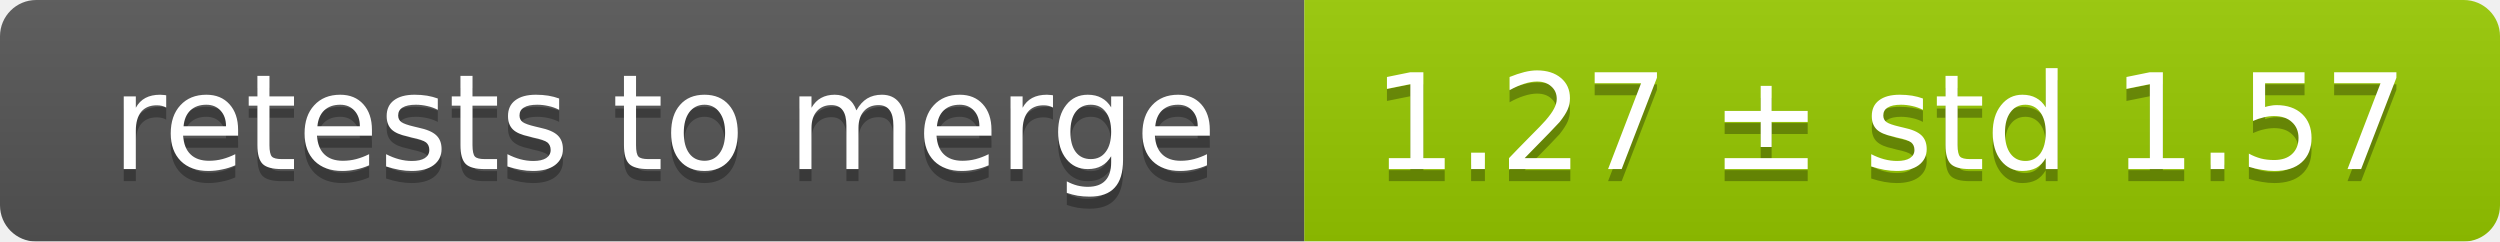
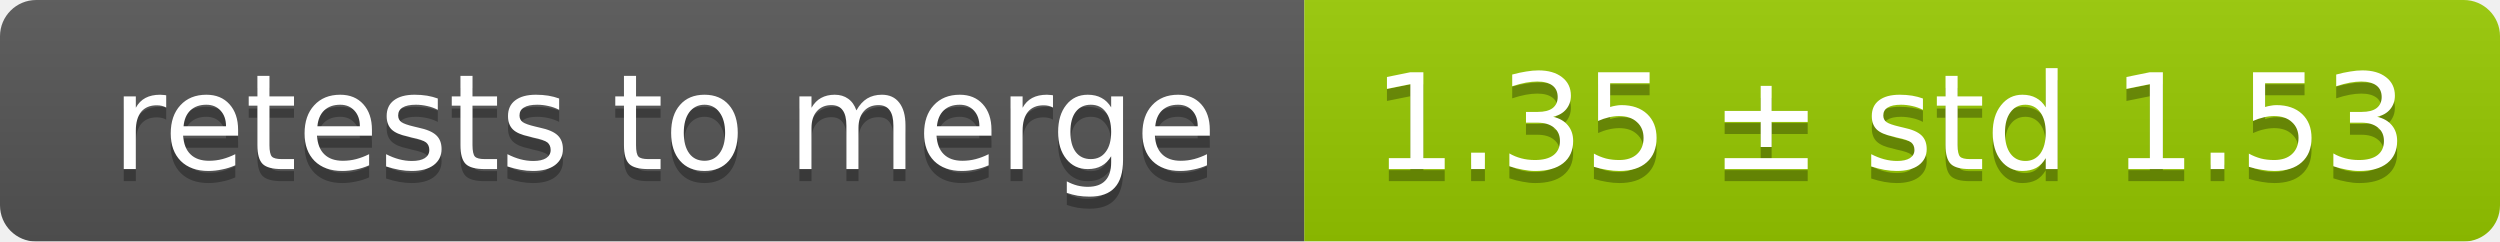
<svg xmlns="http://www.w3.org/2000/svg" width="207" height="20">
  <linearGradient id="smooth" x2="0" y2="100%">
    <stop offset="0" stop-color="#bbb" stop-opacity=".1" />
    <stop offset="1" stop-opacity=".1" />
  </linearGradient>
  <mask id="round">
    <rect width="207" height="20" rx="3" fill="#fff" />
  </mask>
  <g mask="url(#round)">
    <rect width="108" height="20" fill="#555" />
    <rect x="108" width="99" height="20" fill="#97ca00" />
    <rect width="207" height="20" fill="url(#smooth)" />
  </g>
  <g fill="#fff" text-anchor="middle" font-family="DejaVu Sans,Verdana,Geneva,sans-serif" font-size="11">
    <text x="55" y="15" fill="#010101" fill-opacity=".3">retests to merge</text>
    <text x="55" y="14">retests to merge</text>
-     <text x="156.5" y="15" fill="#010101" fill-opacity=".3">1.27 ± std 1.57</text>
-     <text x="156.5" y="14">1.27 ± std 1.57</text>
+     <text x="156.5" y="15" fill="#010101" fill-opacity=".3">1.35 ± std 1.53</text>
+     <text x="156.5" y="14">1.35 ± std 1.53</text>
  </g>
</svg>
